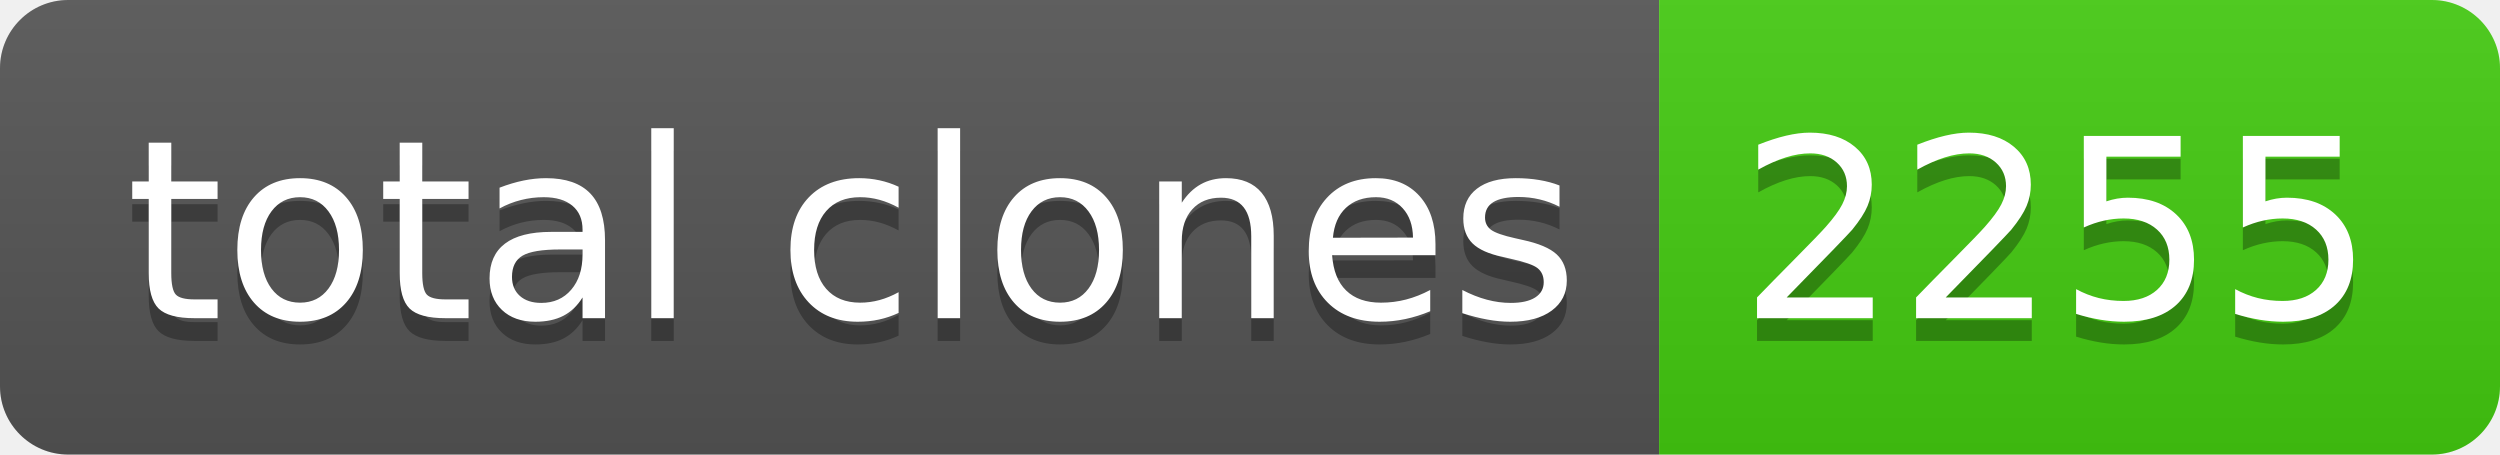
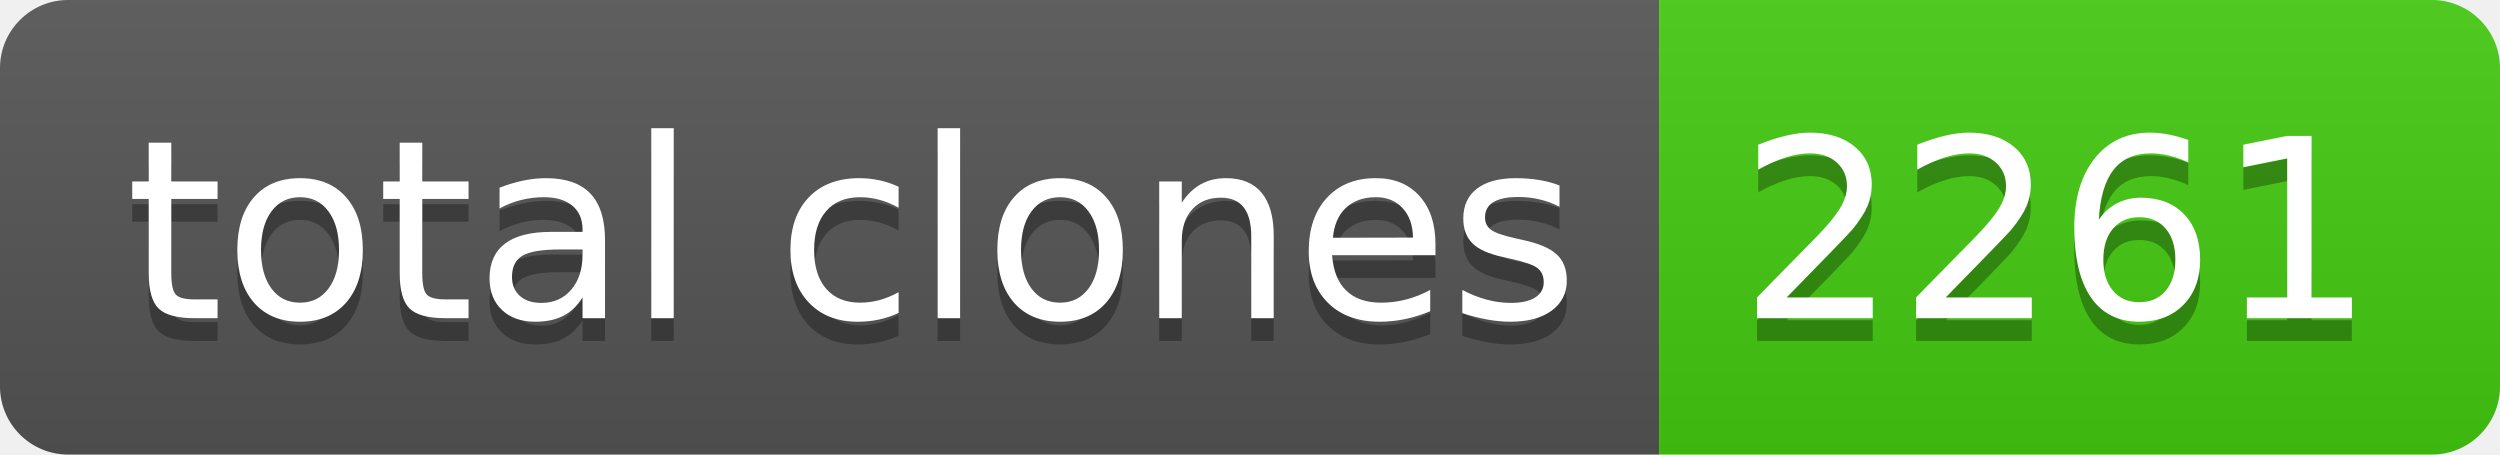
- <svg xmlns="http://www.w3.org/2000/svg" width="110" height="20" role="img" aria-label="total clones: 2255">
+ <svg xmlns="http://www.w3.org/2000/svg" width="110" height="20" role="img" aria-label="total clones: 2261">
  <linearGradient id="s" x2="0" y2="100%">
    <stop offset="0" stop-color="#bbb" stop-opacity=".1" />
    <stop offset="1" stop-opacity=".1" />
  </linearGradient>
  <clipPath id="r">
    <rect width="110" height="20" rx="3" fill="#fff" />
  </clipPath>
  <g clip-path="url(#r)">
    <rect width="73" height="20" fill="#555" />
    <rect x="73" width="37" height="20" fill="#4c1" />
    <rect width="110" height="20" fill="url(#s)" />
  </g>
  <g fill="#fff" text-anchor="middle" font-family="Verdana,Geneva,DejaVu Sans,sans-serif" text-rendering="geometricPrecision" font-size="110">
    <text aria-hidden="true" x="375" y="150" fill="#010101" fill-opacity=".3" transform="scale(.1)" textLength="630">total clones</text>
    <text x="375" y="140" transform="scale(.1)" fill="#fff" textLength="630">total clones</text>
-     <text aria-hidden="true" x="905" y="150" fill="#010101" fill-opacity=".3" transform="scale(.1)" textLength="270">2255</text>
-     <text x="905" y="140" transform="scale(.1)" fill="#fff" textLength="270">2255</text>
+     <text aria-hidden="true" x="905" y="150" fill="#010101" fill-opacity=".3" transform="scale(.1)" textLength="270">2261</text>
+     <text x="905" y="140" transform="scale(.1)" fill="#fff" textLength="270">2261</text>
  </g>
</svg>
